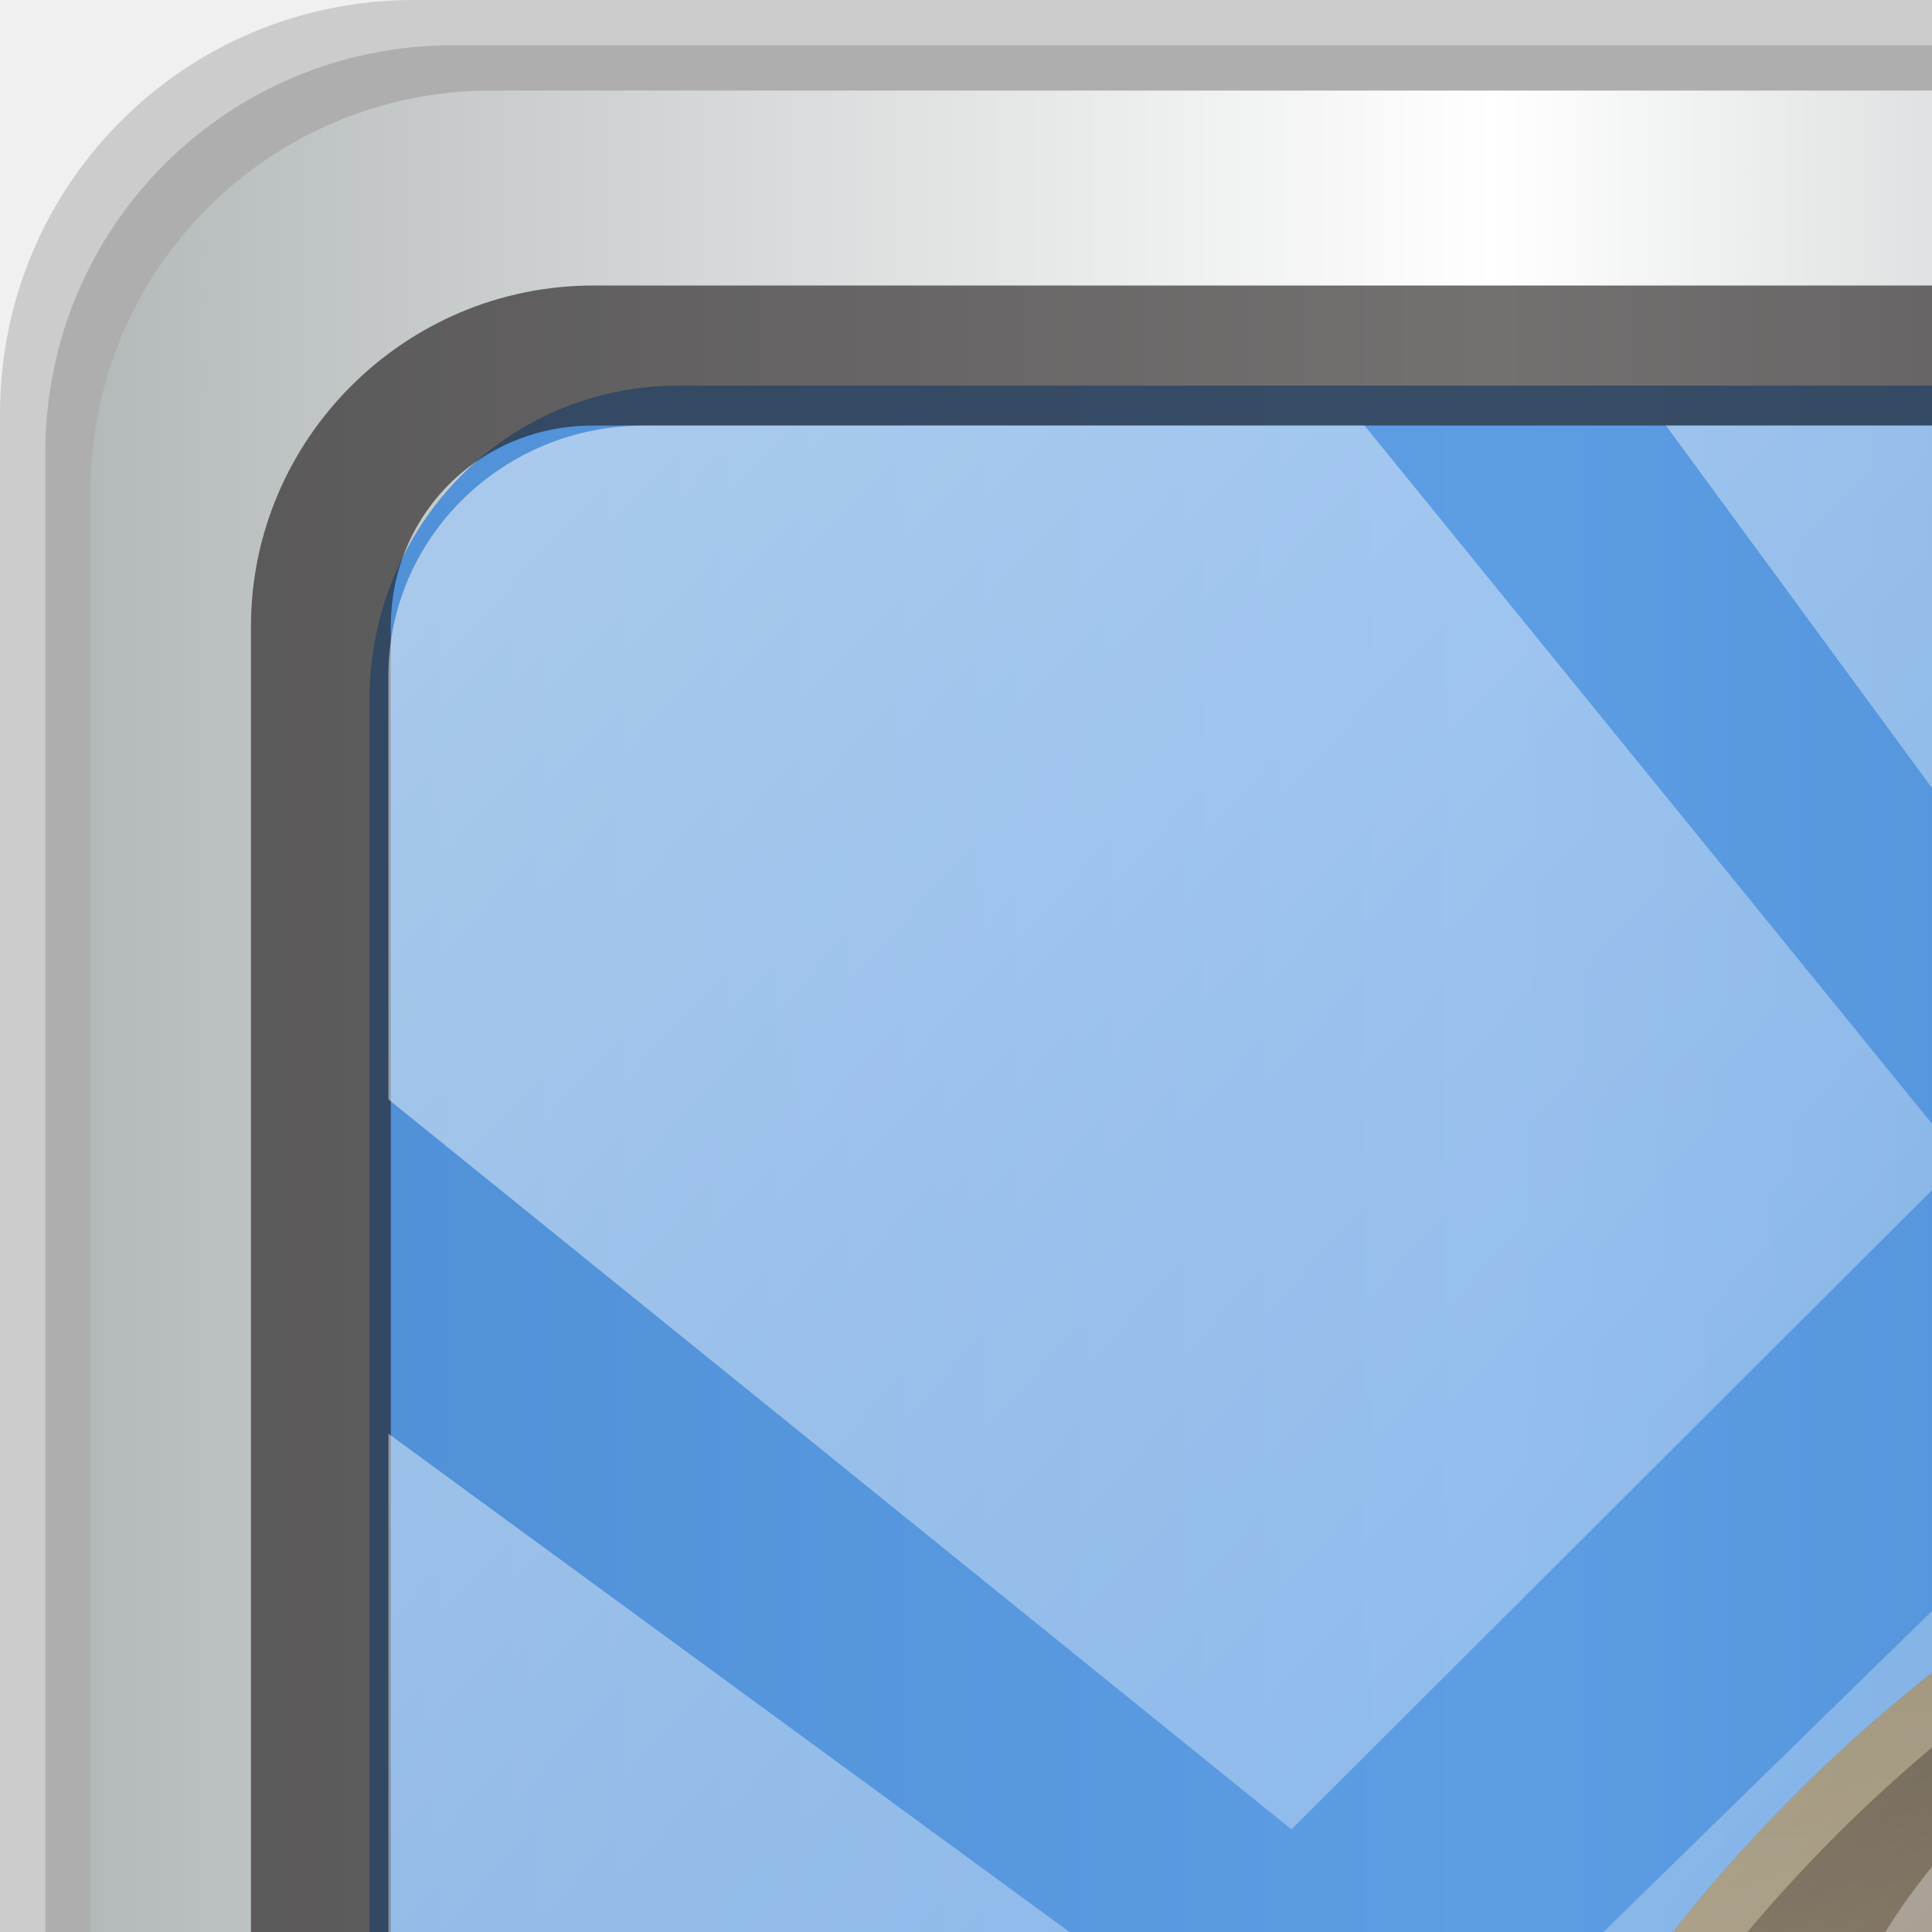
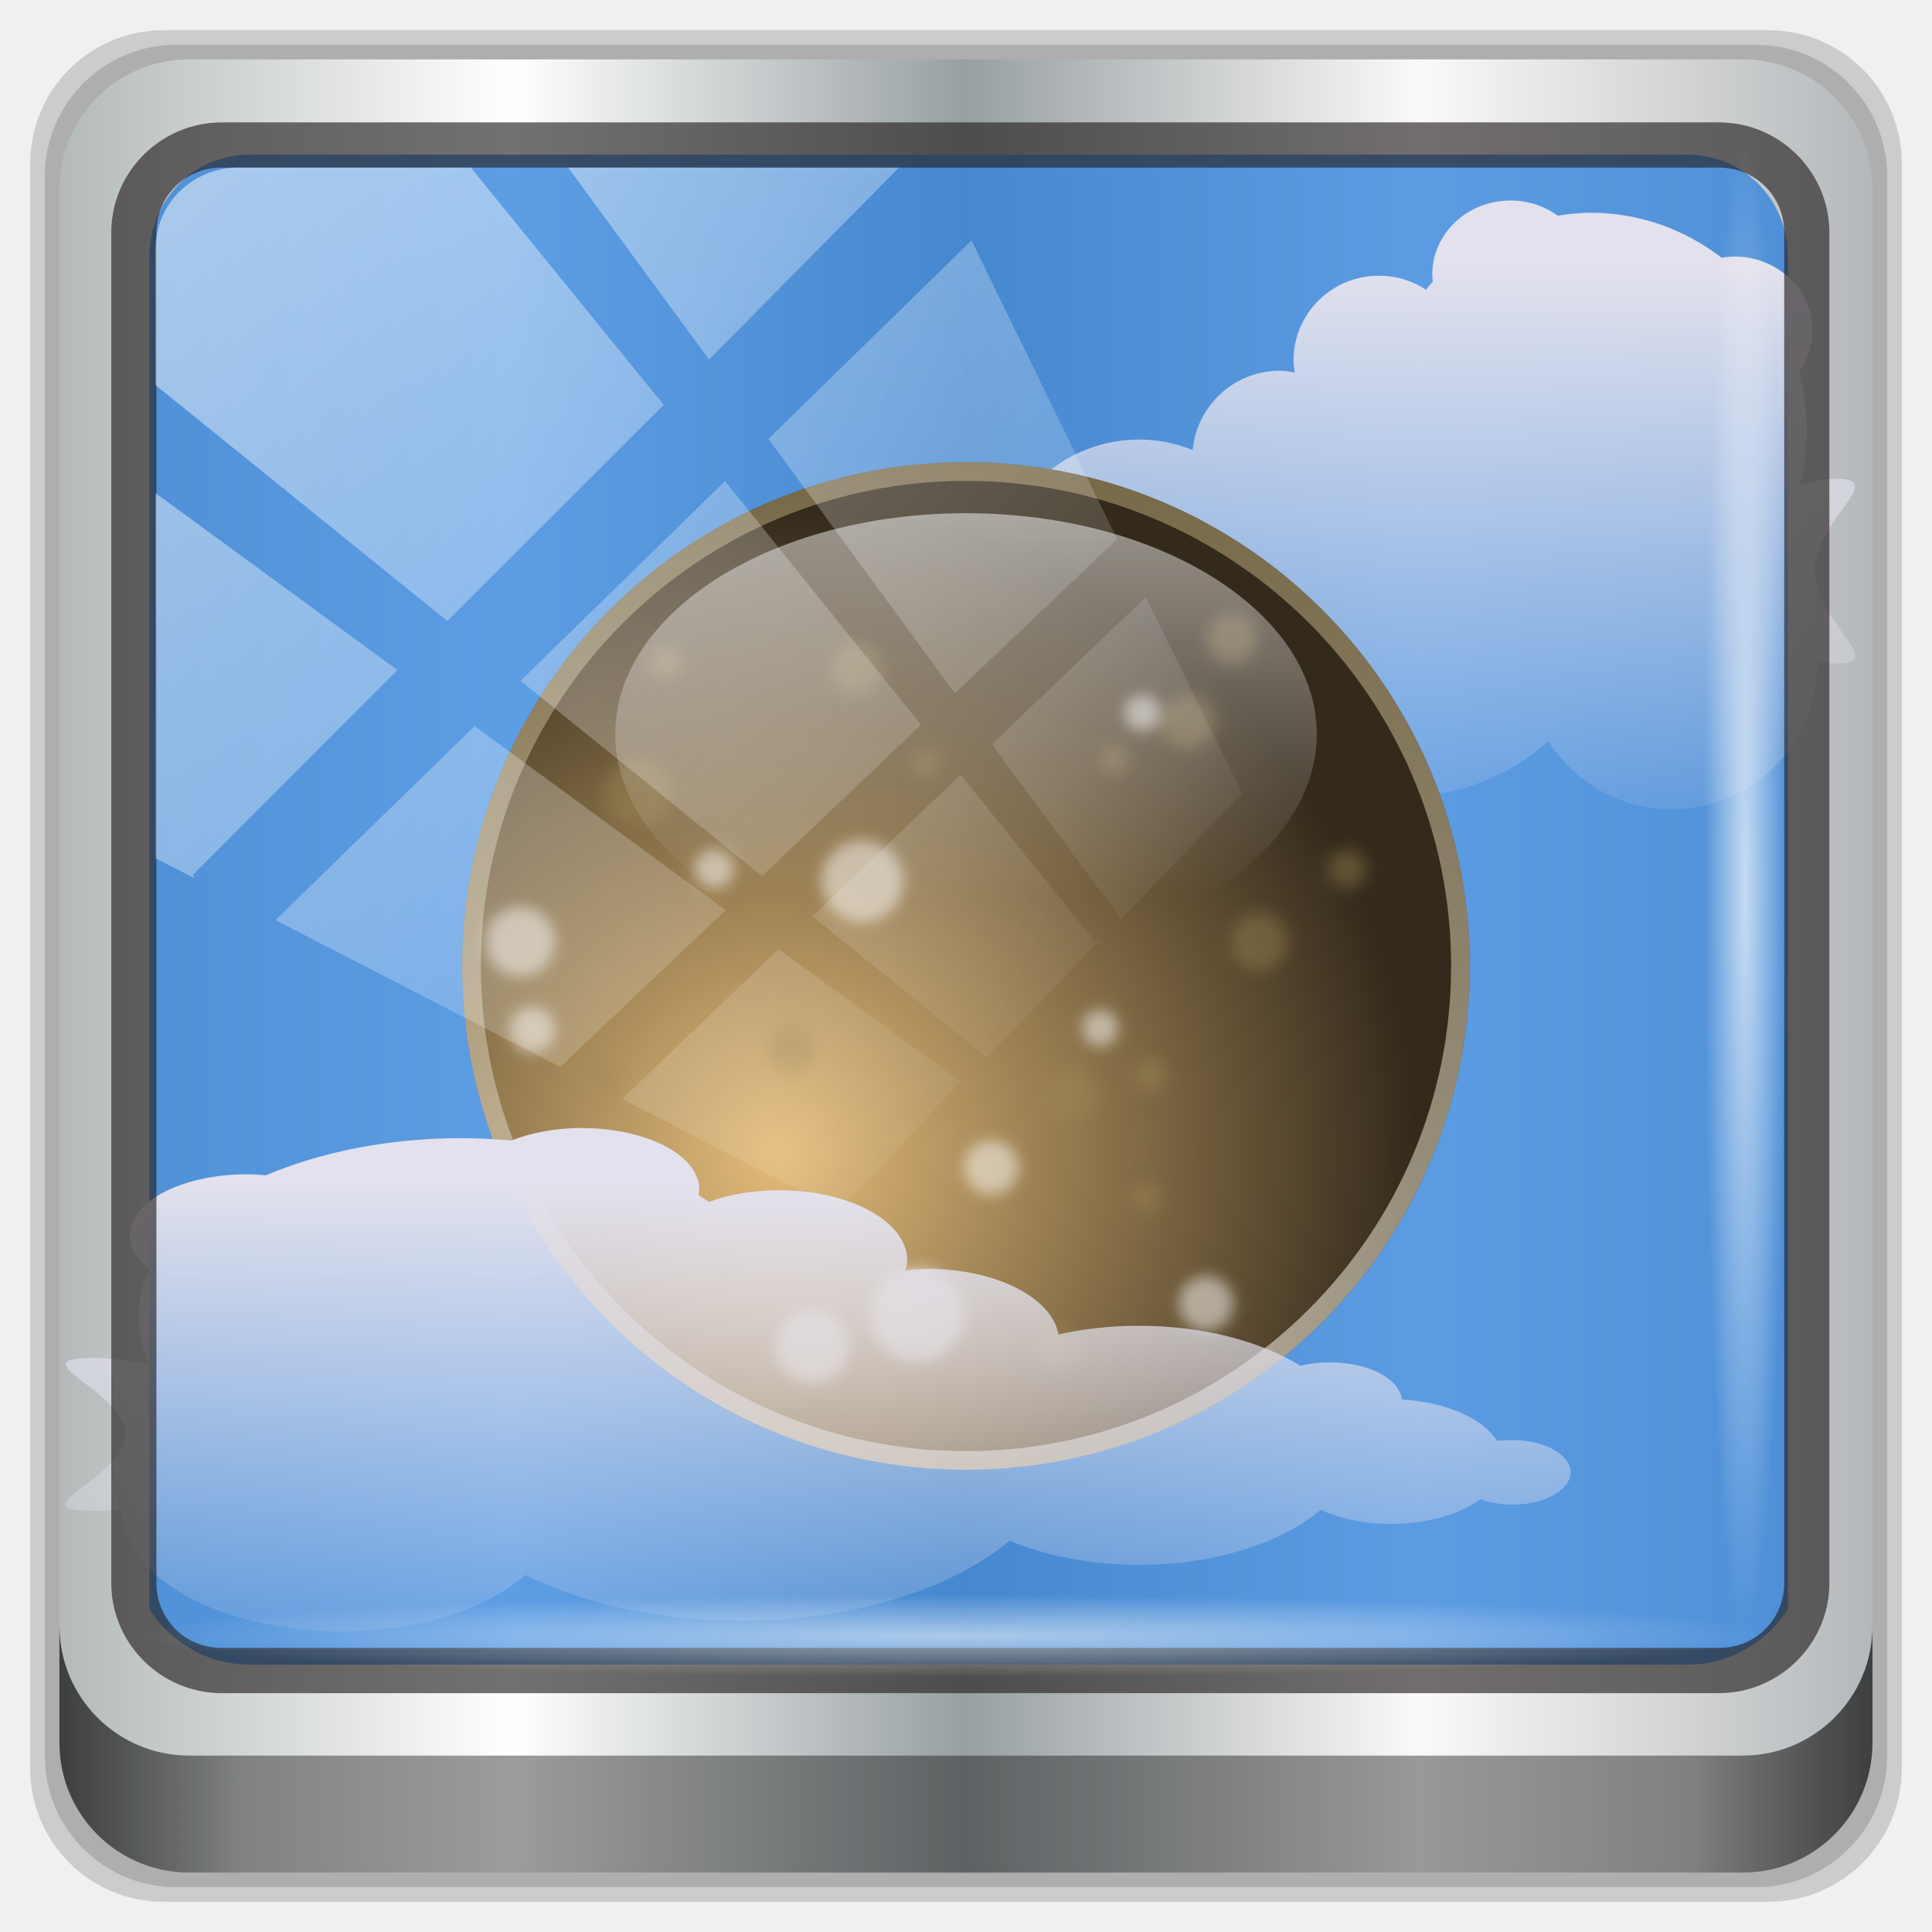
- <svg xmlns="http://www.w3.org/2000/svg" xmlns:xlink="http://www.w3.org/1999/xlink" width="32" height="32" viewBox="0 0 32 32" version="1.1" id="svg1072">
+ <svg xmlns="http://www.w3.org/2000/svg" xmlns:xlink="http://www.w3.org/1999/xlink" id="svg1072" version="1.1" viewBox="0 0 32 32" height="32" width="32">
  <defs id="defs1066">
-     <linearGradient y2="47" x2="90" y1="47" x1="6" gradientTransform="matrix(1.107143,0,0,1.107143,-4.993903,-3.620687)" gradientUnits="userSpaceOnUse" id="linearGradient4071" xlink:href="#linearGradient6139-0" />
+     <linearGradient xlink:href="#linearGradient6139-0" id="linearGradient4071" gradientUnits="userSpaceOnUse" gradientTransform="matrix(0.3575149,0,0,0.3575148,-1.511759,-0.888173)" x1="6" y1="47" x2="90" y2="47" />
    <linearGradient id="linearGradient6139-0">
-       <stop style="stop-color:#b4b9ba;stop-opacity:1" offset="0" id="stop6141-2" />
-       <stop id="stop6151-0" offset="0.25" style="stop-color:#ffffff;stop-opacity:1;" />
-       <stop id="stop6147-1" offset="0.5" style="stop-color:#98a0a2;stop-opacity:1" />
-       <stop style="stop-color:#fbf9f9;stop-opacity:1;" offset="0.75" id="stop6149-4" />
-       <stop style="stop-color:#b4b8ba;stop-opacity:1" offset="1" id="stop6143-4" />
+       <stop id="stop6141-2" offset="0" style="stop-color:#b4b9ba;stop-opacity:1" />
+       <stop style="stop-color:#ffffff;stop-opacity:1;" offset="0.25" id="stop6151-0" />
+       <stop style="stop-color:#98a0a2;stop-opacity:1" offset="0.5" id="stop6147-1" />
+       <stop id="stop6149-4" offset="0.75" style="stop-color:#fbf9f9;stop-opacity:1;" />
+       <stop id="stop6143-4" offset="1" style="stop-color:#b4b8ba;stop-opacity:1" />
    </linearGradient>
-     <linearGradient gradientUnits="userSpaceOnUse" y2="88.172" x2="94.5" y1="88.172" x1="1.5" id="linearGradient4129" xlink:href="#linearGradient3832-0-6-1-1" gradientTransform="translate(0.1489535,0.415026)" />
+     <linearGradient gradientTransform="matrix(0.3229167,0,0,0.3229167,0.1489551,0.415026)" xlink:href="#linearGradient3832-0-6-1-1" id="linearGradient4129" x1="1.5" y1="88.172" x2="94.5" y2="88.172" gradientUnits="userSpaceOnUse" />
    <linearGradient id="linearGradient3832-0-6-1-1">
-       <stop id="stop3834-6-3-7-1" offset="0" style="stop-color:#000000;stop-opacity:1;" />
-       <stop style="stop-color:#000000;stop-opacity:0.588;" offset="0.1" id="stop3872-2-4" />
-       <stop id="stop3844-6-2-7-6" offset="0.9" style="stop-color:#000000;stop-opacity:0.588;" />
-       <stop id="stop3836-5-0-2-9" offset="1" style="stop-color:#000000;stop-opacity:1;" />
+       <stop style="stop-color:#000000;stop-opacity:1;" offset="0" id="stop3834-6-3-7-1" />
+       <stop id="stop3872-2-4" offset="0.1" style="stop-color:#000000;stop-opacity:0.588;" />
+       <stop style="stop-color:#000000;stop-opacity:0.588;" offset="0.9" id="stop3844-6-2-7-6" />
+       <stop style="stop-color:#000000;stop-opacity:1;" offset="1" id="stop3836-5-0-2-9" />
    </linearGradient>
-     <radialGradient r="43.199" fy="44.893" fx="13.948" cy="44.893" cx="13.948" gradientTransform="matrix(0.9751338,0,0,0.04919072,34.04765,80.58172)" gradientUnits="userSpaceOnUse" id="radialGradient7462" xlink:href="#linearGradient3737" />
+     <radialGradient xlink:href="#linearGradient3737" id="radialGradient7462" gradientUnits="userSpaceOnUse" gradientTransform="matrix(0.3148869,0,0,0.0158845,11.09541,26.30219)" cx="13.948" cy="44.893" fx="13.948" fy="44.893" r="43.199" />
    <linearGradient id="linearGradient3737">
-       <stop id="stop3739" style="stop-color:#ffffff;stop-opacity:1" offset="0" />
-       <stop id="stop3741" style="stop-color:#ffffff;stop-opacity:0" offset="1" />
+       <stop offset="0" style="stop-color:#ffffff;stop-opacity:1" id="stop3739" />
+       <stop offset="1" style="stop-color:#ffffff;stop-opacity:0" id="stop3741" />
    </linearGradient>
-     <radialGradient r="43.199" fy="44.893" fx="13.948" cy="44.893" cx="13.948" gradientTransform="matrix(0.8883266,0,0,0.04919072,31.95952,-90.31726)" gradientUnits="userSpaceOnUse" id="radialGradient7464" xlink:href="#linearGradient3737" />
-     <linearGradient y2="14.514" x2="50.528" y1="-28.642" x1="2.771" gradientUnits="userSpaceOnUse" id="linearGradient4767" xlink:href="#linearGradient3737" />
-     <clipPath clipPathUnits="userSpaceOnUse" id="clipPath4156-4-1">
-       <path style="opacity:0.6;fill:#ffffff;fill-opacity:1;stroke:none" d="m 27.046,-55.695 -14.214,13.321 h 0.061 l 15.653,21.771 10.231,-10.546 C 38.562,-32.302 27.468,-54.819 27.046,-55.695 Z M 9.647,-39.383 -5.241,-25.321 15.988,-7.806 26.372,-18.383 Z m 31.491,12.951 -9.741,9.714 8.945,12.458 7.781,-7.555 z m -49.84,4.379 -13.754,12.982 26.283,13.846 0.061,-0.062 -0.123,-0.062 L 13.599,-5.401 -8.702,-22.053 Z m 38.015,7.401 -9.803,9.775 11.579,9.559 7.628,-7.401 -8.669,-11.009 z m 20.187,5.674 -7.383,7.216 6.188,8.542 5.82,-6.137 z m -32.195,6.322 -9.557,9.498 13.662,7.185 7.934,-7.678 z m 23.312,2.374 -7.107,6.938 8.363,6.907 5.361,-5.674 -0.061,-0.092 -0.092,0.123 -6.464,-8.203 z m -8.73,8.542 -7.505,7.339 10.354,5.458 c 1.397,-1.321 5.675,-6.123 5.851,-6.322 z" id="path4158-0-8" />
+     <radialGradient xlink:href="#linearGradient3737" id="radialGradient7464" gradientUnits="userSpaceOnUse" gradientTransform="matrix(0.2868555,0,0,0.0158845,10.60127,-29.2658)" cx="13.948" cy="44.893" fx="13.948" fy="44.893" r="43.199" />
+     <linearGradient xlink:href="#linearGradient3737" id="linearGradient4767" gradientUnits="userSpaceOnUse" x1="2.771" y1="-28.642" x2="50.528" y2="14.514" />
+     <clipPath id="clipPath4156-4-1" clipPathUnits="userSpaceOnUse">
+       <path id="path4158-0-8" d="m 27.046,-55.695 -14.214,13.321 h 0.061 l 15.653,21.771 10.231,-10.546 C 38.562,-32.302 27.468,-54.819 27.046,-55.695 Z M 9.647,-39.383 -5.241,-25.321 15.988,-7.806 26.372,-18.383 Z m 31.491,12.951 -9.741,9.714 8.945,12.458 7.781,-7.555 z m -49.84,4.379 -13.754,12.982 26.283,13.846 0.061,-0.062 -0.123,-0.062 L 13.599,-5.401 -8.702,-22.053 Z m 38.015,7.401 -9.803,9.775 11.579,9.559 7.628,-7.401 -8.669,-11.009 z m 20.187,5.674 -7.383,7.216 6.188,8.542 5.82,-6.137 z m -32.195,6.322 -9.557,9.498 13.662,7.185 7.934,-7.678 z m 23.312,2.374 -7.107,6.938 8.363,6.907 5.361,-5.674 -0.061,-0.092 -0.092,0.123 -6.464,-8.203 z m -8.73,8.542 -7.505,7.339 10.354,5.458 c 1.397,-1.321 5.675,-6.123 5.851,-6.322 z" style="opacity:0.6;fill:#ffffff;fill-opacity:1;stroke:none" />
    </clipPath>
-     <radialGradient xlink:href="#linearGradient4519" id="radialGradient5037" gradientUnits="userSpaceOnUse" gradientTransform="matrix(1.066628,-4.4233427e-8,4.4760931e-8,1.079348,-17.62268,5.668591)" cx="52.148" cy="43.852" fx="52.148" fy="43.852" r="32" />
+     <radialGradient r="32" fy="43.852" fx="52.148" cy="43.852" cx="52.148" gradientTransform="matrix(1.066628,-4.4233427e-8,4.4760931e-8,1.079348,-17.62268,5.668591)" gradientUnits="userSpaceOnUse" id="radialGradient5037" xlink:href="#linearGradient4519" />
    <linearGradient id="linearGradient4519">
-       <stop id="stop4521" style="stop-color:#e4bc7a;stop-opacity:1;" offset="0" />
-       <stop id="stop4523" style="stop-color:#342a1b;stop-opacity:1;" offset="1" />
+       <stop offset="0" style="stop-color:#e4bc7a;stop-opacity:1;" id="stop4521" />
+       <stop offset="1" style="stop-color:#342a1b;stop-opacity:1;" id="stop4523" />
    </linearGradient>
-     <linearGradient xlink:href="#linearGradient3812-3" id="linearGradient5039" gradientUnits="userSpaceOnUse" gradientTransform="rotate(90,48,43)" x1="21" y1="43" x2="75" y2="43" />
+     <linearGradient y2="43" x2="75" y1="43" x1="21" gradientTransform="rotate(90,48,43)" gradientUnits="userSpaceOnUse" id="linearGradient5039" xlink:href="#linearGradient3812-3" />
    <linearGradient id="linearGradient3812-3">
-       <stop offset="0" style="stop-color:#a49265;stop-opacity:1" id="stop3814-7" />
-       <stop offset="1" style="stop-color:#ece8df;stop-opacity:1" id="stop3816-2" />
+       <stop id="stop3814-7" style="stop-color:#a49265;stop-opacity:1" offset="0" />
+       <stop id="stop3816-2" style="stop-color:#ece8df;stop-opacity:1" offset="1" />
    </linearGradient>
-     <filter style="color-interpolation-filters:sRGB" id="filter4057-4">
-       <feGaussianBlur stdDeviation="0.412" id="feGaussianBlur4059-9" />
+     <filter id="filter4057-4" style="color-interpolation-filters:sRGB">
+       <feGaussianBlur id="feGaussianBlur4059-9" stdDeviation="0.412" />
    </filter>
-     <filter style="color-interpolation-filters:sRGB" id="filter4082-7">
-       <feGaussianBlur stdDeviation="0.385" id="feGaussianBlur4084-2" />
+     <filter id="filter4082-7" style="color-interpolation-filters:sRGB">
+       <feGaussianBlur id="feGaussianBlur4084-2" stdDeviation="0.385" />
    </filter>
-     <linearGradient xlink:href="#linearGradient3737" id="linearGradient5043" gradientUnits="userSpaceOnUse" x1="64.996" y1="-0.909" x2="64.996" y2="55.536" gradientTransform="matrix(0.5874715,0,0,0.3700231,10.40182,18.73364)" />
-     <linearGradient xlink:href="#linearGradient3814-9" id="linearGradient5047" gradientUnits="userSpaceOnUse" gradientTransform="matrix(1.434294,0,0,0.7913035,-15.28351,14.53667)" x1="35.838" y1="56.924" x2="35.838" y2="89.995" />
+     <linearGradient gradientTransform="matrix(0.5874715,0,0,0.3700231,10.40182,18.73364)" y2="55.536" x2="64.996" y1="-0.909" x1="64.996" gradientUnits="userSpaceOnUse" id="linearGradient5043" xlink:href="#linearGradient3737" />
+     <linearGradient y2="89.995" x2="35.838" y1="56.924" x1="35.838" gradientTransform="matrix(0.4631574,0,0,0.2555251,-4.834444,4.97514)" gradientUnits="userSpaceOnUse" id="linearGradient5047" xlink:href="#linearGradient3814-9" />
    <linearGradient id="linearGradient3814-9">
-       <stop offset="0" style="stop-color:#e2e1ed;stop-opacity:1" id="stop3816-9" />
-       <stop offset="1" style="stop-color:#e2e1ed;stop-opacity:0" id="stop3818-8" />
+       <stop id="stop3816-9" style="stop-color:#e2e1ed;stop-opacity:1" offset="0" />
+       <stop id="stop3818-8" style="stop-color:#e2e1ed;stop-opacity:0" offset="1" />
    </linearGradient>
-     <linearGradient xlink:href="#linearGradient3814-9" id="linearGradient900" gradientUnits="userSpaceOnUse" gradientTransform="matrix(-0.9570355,0,0,0.9570355,105.267,-41.86954)" x1="35.838" y1="56.924" x2="35.838" y2="89.995" />
+     <linearGradient y2="89.995" x2="35.838" y1="56.924" x1="35.838" gradientTransform="matrix(-0.3090427,0,0,0.3090427,34.09333,-13.23937)" gradientUnits="userSpaceOnUse" id="linearGradient900" xlink:href="#linearGradient3814-9" />
  </defs>
-   <g id="layer1" transform="translate(0,-1026.52)">
-     <g transform="translate(-0.1489564,1026.105)" style="display:inline" id="g2574">
-       <path id="path3288" d="M 89.292,0.415 H 7.006 c -3.799,0 -6.857,3.058 -6.857,6.857 V 89.558 c 0,3.799 3.058,6.857 6.857,6.857 H 89.292 c 3.799,0 6.857,-3.058 6.857,-6.857 V 7.272 c 0,-3.799 -3.058,-6.857 -6.857,-6.857 z" style="display:inline;opacity:0.15;fill:#000000;fill-opacity:1;fill-rule:nonzero;stroke:none" />
-       <path style="display:inline;opacity:0.15;fill:#000000;fill-opacity:1;fill-rule:nonzero;stroke:none" d="M 88.649,1.165 H 7.649 c -3.739,0 -6.75,3.01 -6.75,6.75 V 88.915 c 0,3.74 3.011,6.75 6.75,6.75 H 88.649 c 3.74,0 6.75,-3.01 6.75,-6.75 V 7.915 c 0,-3.739 -3.01,-6.75 -6.75,-6.75 z" id="path4085" />
-       <path id="rect4251-1" d="M 88.006,1.915 H 8.292 c -3.68,0 -6.643,2.963 -6.643,6.643 V 88.272 c 0,3.68 2.963,6.643 6.643,6.643 H 88.006 c 3.68,0 6.643,-2.963 6.643,-6.643 V 8.558 c 0,-3.68 -2.963,-6.643 -6.643,-6.643 z" style="display:inline;fill:url(#linearGradient4071);fill-opacity:1;fill-rule:nonzero;stroke:none" />
-       <path id="path3400-6" d="m 11.39,6.802 c -2.856,0 -5.124,2.315 -5.124,5.23 v 21.674 7.323 40.373 c 1.097,1.704 2.969,2.844 5.124,2.844 h 4.099 65.589 4.099 c 2.155,0 4.027,-1.14 5.124,-2.844 V 41.029 33.706 12.033 c 0,-2.916 -2.268,-5.23 -5.124,-5.23 z" style="display:inline;opacity:0.779;fill:#3082dd;fill-opacity:1;fill-rule:nonzero;stroke:none;stroke-width:1.035" />
-       <path d="m 76.077,9.152 c 0.91,0 1.75,0.292 2.422,0.778 0.555,-0.086 1.126,-0.15 1.705,-0.15 2.53,0 4.833,0.876 6.699,2.303 0.216,-0.034 0.432,-0.06 0.658,-0.06 2.213,0 4.008,1.696 4.008,3.798 0,0.788 -0.256,1.516 -0.688,2.123 0.256,0.936 0.389,1.914 0.389,2.931 0,1.027 -0.127,2.017 -0.389,2.961 0.593,-0.267 1.251,-0.419 1.944,-0.419 2.619,0 -1.132,2.106 -1.132,4.725 0,2.619 3.751,4.755 1.132,4.755 -0.35,0 -0.688,-0.048 -1.017,-0.12 6.1e-4,0.04 0,0.08 0,0.12 0,4.131 -3.346,7.477 -7.477,7.477 -2.666,0 -4.986,-1.399 -6.31,-3.499 -1.953,1.762 -4.549,2.841 -7.387,2.841 -3.842,0 -7.209,-1.983 -9.182,-4.965 -1.239,0.929 -2.759,1.495 -4.426,1.495 -2.608,0 -4.899,-1.374 -6.221,-3.409 -0.663,0.532 -1.476,0.867 -2.393,0.867 -1.253,0 -2.372,-0.602 -3.08,-1.525 -0.309,0.195 -0.685,0.329 -1.077,0.329 -1.107,0 -2.004,-0.897 -2.004,-2.004 0,-1.107 0.897,-2.004 2.004,-2.004 0.173,0 0.348,0.019 0.508,0.06 0.486,-1.393 1.742,-2.418 3.26,-2.572 0.083,-1.29 1.141,-2.303 2.452,-2.303 0.365,0 0.705,0.067 1.017,0.209 1.357,-1.515 3.338,-2.482 5.533,-2.482 0.98,0 1.895,0.193 2.751,0.538 0.215,-2.271 2.129,-4.067 4.456,-4.067 0.268,0 0.522,0.044 0.778,0.09 -0.031,-0.208 -0.06,-0.411 -0.06,-0.628 0,-2.398 1.969,-4.337 4.366,-4.337 0.899,0 1.73,0.25 2.422,0.718 0.119,-0.141 0.233,-0.284 0.359,-0.419 -0.012,-0.118 -0.03,-0.238 -0.03,-0.359 0,-2.103 1.794,-3.798 4.008,-3.798 z" id="path898" style="color:#000000;display:inline;overflow:visible;visibility:visible;fill:url(#linearGradient900);fill-opacity:1;fill-rule:nonzero;stroke:none;stroke-width:1.436;marker:none;enable-background:accumulate" />
-       <g id="g1016" transform="matrix(0.9570355,0,0,0.9570355,2.211255,7.262471)">
-         <path style="color:#000000;display:inline;overflow:visible;visibility:visible;fill:url(#radialGradient5037);fill-opacity:1;fill-rule:nonzero;stroke:none;stroke-width:1.266;marker:none;enable-background:accumulate" id="path3695" d="m 75,43 a 27,27 0 1 1 -54,0 27,27 0 1 1 54,0 z" />
-         <path style="color:#000000;display:inline;overflow:visible;visibility:visible;opacity:0.6;fill:url(#linearGradient5039);fill-opacity:1;fill-rule:nonzero;stroke:none;stroke-width:1.5;marker:none;enable-background:accumulate" id="path3695-8" d="m 75,43 c 0,-14.912 -12.088,-27 -27,-27 -14.912,0 -27,12.088 -27,27 0,14.912 12.088,27 27,27 14.912,0 27,-12.088 27,-27 z m -1,0 c 0,14.359 -11.641,26 -26,26 -14.359,0 -26,-11.641 -26,-26 0,-14.359 11.641,-26 26,-26 14.359,0 26,11.641 26,26 z" />
-         <path style="color:#000000;display:inline;overflow:visible;visibility:visible;opacity:0.4;fill:#a18a56;fill-opacity:1;fill-rule:nonzero;stroke:none;stroke-width:1.5;marker:none;filter:url(#filter4057-4);enable-background:accumulate" id="path3986" d="m 62.25,24.094 c -0.762,0 -1.375,0.613 -1.375,1.375 0,0.762 0.613,1.375 1.375,1.375 0.762,0 1.375,-0.613 1.375,-1.375 0,-0.762 -0.613,-1.375 -1.375,-1.375 z m -20.406,1.625 c -0.629,0.129 -1.094,0.708 -1.094,1.375 0,0.762 0.613,1.375 1.375,1.375 0.762,0 1.375,-0.613 1.375,-1.375 0,-0.762 -0.613,-1.375 -1.375,-1.375 -0.095,0 -0.191,-0.018 -0.281,0 z M 31.906,25.875 C 31.413,25.875 31,26.257 31,26.75 c 0,0.493 0.413,0.906 0.906,0.906 0.493,0 0.875,-0.413 0.875,-0.906 0,-0.493 -0.382,-0.875 -0.875,-0.875 z m 28,2.594 c -0.807,0 -1.469,0.662 -1.469,1.469 0,0.807 0.662,1.438 1.469,1.438 0.807,0 1.469,-0.631 1.469,-1.438 0,-0.807 -0.662,-1.469 -1.469,-1.469 z m -3.969,2.75 c -0.403,0 -0.75,0.347 -0.75,0.75 0,0.403 0.347,0.719 0.75,0.719 0.403,0 0.719,-0.315 0.719,-0.719 0,-0.403 -0.315,-0.75 -0.719,-0.75 z M 45.875,31.375 c -0.403,0 -0.75,0.347 -0.75,0.75 0,0.403 0.347,0.719 0.75,0.719 0.403,0 0.719,-0.315 0.719,-0.719 0,-0.403 -0.315,-0.75 -0.719,-0.75 z m -15.438,0.5 c -1.031,0 -1.875,0.844 -1.875,1.875 0,1.031 0.844,1.844 1.875,1.844 1.031,0 1.875,-0.813 1.875,-1.844 0,-1.031 -0.844,-1.875 -1.875,-1.875 z m 38,4.875 c -0.583,0 -1.062,0.48 -1.062,1.062 0,0.583 0.48,1.031 1.062,1.031 0.583,0 1.031,-0.448 1.031,-1.031 0,-0.583 -0.448,-1.062 -1.031,-1.062 z M 37.344,39.5 c -0.628,0 -1.156,0.529 -1.156,1.156 0,0.628 0.529,1.125 1.156,1.125 0.628,0 1.125,-0.497 1.125,-1.125 0,-0.628 -0.497,-1.156 -1.125,-1.156 z m 26.375,0.656 c -0.852,0 -1.531,0.679 -1.531,1.531 0,0.852 0.679,1.562 1.531,1.562 0.852,0 1.531,-0.711 1.531,-1.562 0,-0.852 -0.679,-1.531 -1.531,-1.531 z m -34.688,3.25 c -0.435,0 -0.781,0.2 -0.781,0.469 0,0.269 0.346,0.5 0.781,0.5 0.435,0 0.781,-0.231 0.781,-0.5 0,-0.269 -0.346,-0.469 -0.781,-0.469 z m 9.594,2.75 c -0.717,0 -1.281,0.595 -1.281,1.312 0,0.717 0.564,1.281 1.281,1.281 0.717,0 1.312,-0.564 1.312,-1.281 0,-0.717 -0.595,-1.312 -1.312,-1.312 z M 28.5,47.938 c -0.493,0 -0.906,0.413 -0.906,0.906 0,0.493 0.413,0.875 0.906,0.875 0.493,0 0.875,-0.382 0.875,-0.875 0,-0.493 -0.382,-0.906 -0.875,-0.906 z m 29.375,0 c -0.493,0 -0.906,0.413 -0.906,0.906 0,0.493 0.413,0.875 0.906,0.875 0.493,0 0.906,-0.382 0.906,-0.875 0,-0.493 -0.413,-0.906 -0.906,-0.906 z m -4.312,0.5 c -0.807,0 -1.438,0.662 -1.438,1.469 0,0.807 0.631,1.438 1.438,1.438 0.807,0 1.469,-0.631 1.469,-1.438 0,-0.807 -0.662,-1.469 -1.469,-1.469 z m 4.062,6.156 c -0.448,0 -0.812,0.364 -0.812,0.812 0,0.448 0.364,0.812 0.812,0.812 0.448,0 0.812,-0.364 0.812,-0.812 0,-0.448 -0.364,-0.812 -0.812,-0.812 z M 29.781,55.25 c -0.852,0 -1.531,0.679 -1.531,1.531 0,0.852 0.679,1.562 1.531,1.562 0.852,0 1.562,-0.711 1.562,-1.562 0,-0.852 -0.711,-1.531 -1.562,-1.531 z m 5.375,3.094 c -0.403,0 -0.75,0.315 -0.75,0.719 0,0.403 0.347,0.75 0.75,0.75 0.403,0 0.719,-0.347 0.719,-0.75 0,-0.403 -0.315,-0.719 -0.719,-0.719 z m 17.688,3.875 c -0.672,0 -1.219,0.546 -1.219,1.219 0,0.672 0.546,1.219 1.219,1.219 0.672,0 1.219,-0.546 1.219,-1.219 0,-0.672 -0.546,-1.219 -1.219,-1.219 z" />
-         <path style="color:#000000;display:inline;overflow:visible;visibility:visible;opacity:0.5;fill:#ffffff;fill-opacity:1;fill-rule:nonzero;stroke:none;stroke-width:1.5;marker:none;filter:url(#filter4082-7);enable-background:accumulate" id="path4061" d="m 57.469,28.469 c -0.538,0 -0.969,0.431 -0.969,0.969 0,0.538 0.431,0.969 0.969,0.969 0.538,0 0.969,-0.431 0.969,-0.969 0,-0.538 -0.431,-0.969 -0.969,-0.969 z M 42.438,36.25 c -1.21,0 -2.188,0.977 -2.188,2.188 0,1.21 0.977,2.219 2.188,2.219 1.21,0 2.219,-1.008 2.219,-2.219 0,-1.21 -1.008,-2.188 -2.219,-2.188 z M 34.5,36.75 c -0.583,0 -1.062,0.48 -1.062,1.062 0,0.583 0.48,1.031 1.062,1.031 0.583,0 1.062,-0.448 1.062,-1.031 0,-0.583 -0.48,-1.062 -1.062,-1.062 z m -10.406,3.094 c -1.031,0 -1.844,0.813 -1.844,1.844 0,1.031 0.813,1.875 1.844,1.875 1.031,0 1.875,-0.844 1.875,-1.875 0,-1.031 -0.844,-1.844 -1.875,-1.844 z M 24.75,45.188 c -0.672,0 -1.219,0.546 -1.219,1.219 0,0.672 0.546,1.219 1.219,1.219 0.672,0 1.219,-0.546 1.219,-1.219 0,-0.672 -0.546,-1.219 -1.219,-1.219 z m 30.438,0.156 c -0.538,0 -0.969,0.431 -0.969,0.969 0,0.538 0.431,1 0.969,1 0.538,0 0.969,-0.462 0.969,-1 0,-0.538 -0.431,-0.969 -0.969,-0.969 z m -5.844,7 c -0.807,0 -1.438,0.631 -1.438,1.438 0,0.807 0.631,1.469 1.438,1.469 0.807,0 1.469,-0.662 1.469,-1.469 0,-0.807 -0.662,-1.438 -1.469,-1.438 z m -3.969,6.812 c -1.39,0 -2.531,1.11 -2.531,2.5 0,1.39 1.142,2.531 2.531,2.531 1.39,0 2.531,-1.142 2.531,-2.531 0,-1.39 -1.142,-2.5 -2.531,-2.5 z m 15.5,0.469 c -0.807,0 -1.469,0.662 -1.469,1.469 0,0.807 0.662,1.469 1.469,1.469 0.807,0 1.469,-0.662 1.469,-1.469 0,-0.807 -0.662,-1.469 -1.469,-1.469 z m -21.094,1.781 c -1.076,0 -1.969,0.893 -1.969,1.969 0,1.076 0.893,1.938 1.969,1.938 1.076,0 1.938,-0.862 1.938,-1.938 0,-1.076 -0.862,-1.969 -1.938,-1.969 z" />
-         <path style="color:#000000;display:inline;overflow:visible;visibility:visible;opacity:0.5;fill:url(#linearGradient5043);fill-opacity:1;fill-rule:nonzero;stroke:none;stroke-width:0.699;marker:none;enable-background:accumulate" id="path4086" d="m 66.799,30.574 a 18.799,11.841 0 1 1 -37.598,0 18.799,11.841 0 1 1 37.598,0 z" />
+   <g transform="translate(0,-1026.52)" id="layer1">
+     <g id="g2574" style="display:inline" transform="translate(-0.1489564,1026.105)">
+       <g transform="translate(0.5000005,0.499974)" id="g81">
+         <path id="path3288" d="M 28.935,0.415 H 2.363 c -1.227,0 -2.214,0.988 -2.214,2.214 V 29.201 c 0,1.227 0.988,2.214 2.214,2.214 H 28.935 c 1.227,0 2.214,-0.988 2.214,-2.214 V 2.629 c 0,-1.227 -0.988,-2.214 -2.214,-2.214 z" style="display:inline;opacity:0.15;fill:#000000;fill-opacity:1;fill-rule:nonzero;stroke:none;stroke-width:0.323" />
+         <path style="display:inline;opacity:0.15;fill:#000000;fill-opacity:1;fill-rule:nonzero;stroke:none;stroke-width:0.323" d="M 28.727,0.657 H 2.571 c -1.208,0 -2.18,0.972 -2.18,2.18 v 26.156 c 0,1.208 0.972,2.18 2.18,2.18 H 28.727 c 1.208,0 2.18,-0.972 2.18,-2.18 V 2.837 c 0,-1.208 -0.972,-2.18 -2.18,-2.18 z" id="path4085" />
+         <path id="rect4251-1" d="M 28.519,0.899 H 2.778 c -1.188,0 -2.145,0.957 -2.145,2.145 V 28.786 c 0,1.188 0.957,2.145 2.145,2.145 H 28.519 c 1.188,0 2.145,-0.957 2.145,-2.145 V 3.044 c 0,-1.188 -0.957,-2.145 -2.145,-2.145 z" style="display:inline;fill:url(#linearGradient4071);fill-opacity:1;fill-rule:nonzero;stroke:none;stroke-width:0.323" />
+         <path id="path3400-6" d="m 3.779,2.478 c -0.922,0 -1.655,0.747 -1.655,1.689 v 6.999 2.365 13.037 c 0.354,0.55 0.959,0.918 1.655,0.918 h 1.324 21.18 1.324 c 0.696,0 1.3,-0.368 1.655,-0.918 V 13.53 11.165 4.167 c 0,-0.942 -0.732,-1.689 -1.655,-1.689 z" style="display:inline;opacity:0.779;fill:#3082dd;fill-opacity:1;fill-rule:nonzero;stroke:none;stroke-width:0.334" />
+         <path d="m 24.668,3.236 c 0.294,0 0.565,0.094 0.782,0.251 0.179,-0.028 0.363,-0.048 0.55,-0.048 0.817,0 1.561,0.283 2.163,0.744 0.07,-0.011 0.14,-0.019 0.212,-0.019 0.715,0 1.294,0.548 1.294,1.227 0,0.255 -0.083,0.489 -0.222,0.686 0.083,0.302 0.126,0.618 0.126,0.946 0,0.332 -0.041,0.651 -0.126,0.956 0.192,-0.086 0.404,-0.135 0.628,-0.135 0.846,0 -0.366,0.68 -0.366,1.526 0,0.846 1.211,1.536 0.366,1.536 -0.113,0 -0.222,-0.015 -0.328,-0.039 1.97e-4,0.013 0,0.026 0,0.039 0,1.334 -1.08,2.414 -2.414,2.414 -0.861,0 -1.61,-0.452 -2.038,-1.13 -0.631,0.569 -1.469,0.917 -2.385,0.917 -1.241,0 -2.328,-0.64 -2.965,-1.603 -0.4,0.3 -0.891,0.483 -1.429,0.483 -0.842,0 -1.582,-0.444 -2.009,-1.101 -0.214,0.172 -0.477,0.28 -0.773,0.28 -0.405,0 -0.766,-0.195 -0.995,-0.493 -0.1,0.063 -0.221,0.106 -0.348,0.106 -0.357,0 -0.647,-0.29 -0.647,-0.647 0,-0.357 0.29,-0.647 0.647,-0.647 0.056,0 0.112,0.006 0.164,0.019 0.157,-0.45 0.562,-0.781 1.053,-0.831 0.027,-0.417 0.369,-0.744 0.792,-0.744 0.118,0 0.228,0.022 0.328,0.068 0.438,-0.489 1.078,-0.802 1.787,-0.802 0.317,0 0.612,0.062 0.888,0.174 0.069,-0.733 0.687,-1.313 1.439,-1.313 0.087,0 0.169,0.014 0.251,0.029 -0.01,-0.067 -0.019,-0.133 -0.019,-0.203 0,-0.774 0.636,-1.4 1.41,-1.4 0.29,0 0.559,0.081 0.782,0.232 0.039,-0.046 0.075,-0.092 0.116,-0.135 -0.004,-0.038 -0.01,-0.077 -0.01,-0.116 0,-0.679 0.579,-1.227 1.294,-1.227 z" id="path898" style="color:#000000;display:inline;overflow:visible;visibility:visible;fill:url(#linearGradient900);fill-opacity:1;fill-rule:nonzero;stroke:none;stroke-width:0.464;marker:none;enable-background:accumulate" />
+         <g id="g1016" transform="matrix(0.3090427,0,0,0.3090427,0.8149067,2.62618)">
+           <path style="color:#000000;display:inline;overflow:visible;visibility:visible;fill:url(#radialGradient5037);fill-opacity:1;fill-rule:nonzero;stroke:none;stroke-width:1.266;marker:none;enable-background:accumulate" id="path3695" d="m 75,43 a 27,27 0 1 1 -54,0 27,27 0 1 1 54,0 z" />
+           <path style="color:#000000;display:inline;overflow:visible;visibility:visible;opacity:0.6;fill:url(#linearGradient5039);fill-opacity:1;fill-rule:nonzero;stroke:none;stroke-width:1.5;marker:none;enable-background:accumulate" id="path3695-8" d="m 75,43 c 0,-14.912 -12.088,-27 -27,-27 -14.912,0 -27,12.088 -27,27 0,14.912 12.088,27 27,27 14.912,0 27,-12.088 27,-27 z m -1,0 c 0,14.359 -11.641,26 -26,26 -14.359,0 -26,-11.641 -26,-26 0,-14.359 11.641,-26 26,-26 14.359,0 26,11.641 26,26 z" />
+           <path style="color:#000000;display:inline;overflow:visible;visibility:visible;opacity:0.4;fill:#a18a56;fill-opacity:1;fill-rule:nonzero;stroke:none;stroke-width:1.5;marker:none;filter:url(#filter4057-4);enable-background:accumulate" id="path3986" d="m 62.25,24.094 c -0.762,0 -1.375,0.613 -1.375,1.375 0,0.762 0.613,1.375 1.375,1.375 0.762,0 1.375,-0.613 1.375,-1.375 0,-0.762 -0.613,-1.375 -1.375,-1.375 z m -20.406,1.625 c -0.629,0.129 -1.094,0.708 -1.094,1.375 0,0.762 0.613,1.375 1.375,1.375 0.762,0 1.375,-0.613 1.375,-1.375 0,-0.762 -0.613,-1.375 -1.375,-1.375 -0.095,0 -0.191,-0.018 -0.281,0 z M 31.906,25.875 C 31.413,25.875 31,26.257 31,26.75 c 0,0.493 0.413,0.906 0.906,0.906 0.493,0 0.875,-0.413 0.875,-0.906 0,-0.493 -0.382,-0.875 -0.875,-0.875 z m 28,2.594 c -0.807,0 -1.469,0.662 -1.469,1.469 0,0.807 0.662,1.438 1.469,1.438 0.807,0 1.469,-0.631 1.469,-1.438 0,-0.807 -0.662,-1.469 -1.469,-1.469 z m -3.969,2.75 c -0.403,0 -0.75,0.347 -0.75,0.75 0,0.403 0.347,0.719 0.75,0.719 0.403,0 0.719,-0.315 0.719,-0.719 0,-0.403 -0.315,-0.75 -0.719,-0.75 z M 45.875,31.375 c -0.403,0 -0.75,0.347 -0.75,0.75 0,0.403 0.347,0.719 0.75,0.719 0.403,0 0.719,-0.315 0.719,-0.719 0,-0.403 -0.315,-0.75 -0.719,-0.75 z m -15.438,0.5 c -1.031,0 -1.875,0.844 -1.875,1.875 0,1.031 0.844,1.844 1.875,1.844 1.031,0 1.875,-0.813 1.875,-1.844 0,-1.031 -0.844,-1.875 -1.875,-1.875 z m 38,4.875 c -0.583,0 -1.062,0.48 -1.062,1.062 0,0.583 0.48,1.031 1.062,1.031 0.583,0 1.031,-0.448 1.031,-1.031 0,-0.583 -0.448,-1.062 -1.031,-1.062 z M 37.344,39.5 c -0.628,0 -1.156,0.529 -1.156,1.156 0,0.628 0.529,1.125 1.156,1.125 0.628,0 1.125,-0.497 1.125,-1.125 0,-0.628 -0.497,-1.156 -1.125,-1.156 z m 26.375,0.656 c -0.852,0 -1.531,0.679 -1.531,1.531 0,0.852 0.679,1.562 1.531,1.562 0.852,0 1.531,-0.711 1.531,-1.562 0,-0.852 -0.679,-1.531 -1.531,-1.531 z m -34.688,3.25 c -0.435,0 -0.781,0.2 -0.781,0.469 0,0.269 0.346,0.5 0.781,0.5 0.435,0 0.781,-0.231 0.781,-0.5 0,-0.269 -0.346,-0.469 -0.781,-0.469 z m 9.594,2.75 c -0.717,0 -1.281,0.595 -1.281,1.312 0,0.717 0.564,1.281 1.281,1.281 0.717,0 1.312,-0.564 1.312,-1.281 0,-0.717 -0.595,-1.312 -1.312,-1.312 z M 28.5,47.938 c -0.493,0 -0.906,0.413 -0.906,0.906 0,0.493 0.413,0.875 0.906,0.875 0.493,0 0.875,-0.382 0.875,-0.875 0,-0.493 -0.382,-0.906 -0.875,-0.906 z m 29.375,0 c -0.493,0 -0.906,0.413 -0.906,0.906 0,0.493 0.413,0.875 0.906,0.875 0.493,0 0.906,-0.382 0.906,-0.875 0,-0.493 -0.413,-0.906 -0.906,-0.906 z m -4.312,0.5 c -0.807,0 -1.438,0.662 -1.438,1.469 0,0.807 0.631,1.438 1.438,1.438 0.807,0 1.469,-0.631 1.469,-1.438 0,-0.807 -0.662,-1.469 -1.469,-1.469 z m 4.062,6.156 c -0.448,0 -0.812,0.364 -0.812,0.812 0,0.448 0.364,0.812 0.812,0.812 0.448,0 0.812,-0.364 0.812,-0.812 0,-0.448 -0.364,-0.812 -0.812,-0.812 z M 29.781,55.25 c -0.852,0 -1.531,0.679 -1.531,1.531 0,0.852 0.679,1.562 1.531,1.562 0.852,0 1.562,-0.711 1.562,-1.562 0,-0.852 -0.711,-1.531 -1.562,-1.531 z m 5.375,3.094 c -0.403,0 -0.75,0.315 -0.75,0.719 0,0.403 0.347,0.75 0.75,0.75 0.403,0 0.719,-0.347 0.719,-0.75 0,-0.403 -0.315,-0.719 -0.719,-0.719 z m 17.688,3.875 c -0.672,0 -1.219,0.546 -1.219,1.219 0,0.672 0.546,1.219 1.219,1.219 0.672,0 1.219,-0.546 1.219,-1.219 0,-0.672 -0.546,-1.219 -1.219,-1.219 z" />
+           <path style="color:#000000;display:inline;overflow:visible;visibility:visible;opacity:0.5;fill:#ffffff;fill-opacity:1;fill-rule:nonzero;stroke:none;stroke-width:1.5;marker:none;filter:url(#filter4082-7);enable-background:accumulate" id="path4061" d="m 57.469,28.469 c -0.538,0 -0.969,0.431 -0.969,0.969 0,0.538 0.431,0.969 0.969,0.969 0.538,0 0.969,-0.431 0.969,-0.969 0,-0.538 -0.431,-0.969 -0.969,-0.969 z M 42.438,36.25 c -1.21,0 -2.188,0.977 -2.188,2.188 0,1.21 0.977,2.219 2.188,2.219 1.21,0 2.219,-1.008 2.219,-2.219 0,-1.21 -1.008,-2.188 -2.219,-2.188 z M 34.5,36.75 c -0.583,0 -1.062,0.48 -1.062,1.062 0,0.583 0.48,1.031 1.062,1.031 0.583,0 1.062,-0.448 1.062,-1.031 0,-0.583 -0.48,-1.062 -1.062,-1.062 z m -10.406,3.094 c -1.031,0 -1.844,0.813 -1.844,1.844 0,1.031 0.813,1.875 1.844,1.875 1.031,0 1.875,-0.844 1.875,-1.875 0,-1.031 -0.844,-1.844 -1.875,-1.844 z M 24.75,45.188 c -0.672,0 -1.219,0.546 -1.219,1.219 0,0.672 0.546,1.219 1.219,1.219 0.672,0 1.219,-0.546 1.219,-1.219 0,-0.672 -0.546,-1.219 -1.219,-1.219 z m 30.438,0.156 c -0.538,0 -0.969,0.431 -0.969,0.969 0,0.538 0.431,1 0.969,1 0.538,0 0.969,-0.462 0.969,-1 0,-0.538 -0.431,-0.969 -0.969,-0.969 z m -5.844,7 c -0.807,0 -1.438,0.631 -1.438,1.438 0,0.807 0.631,1.469 1.438,1.469 0.807,0 1.469,-0.662 1.469,-1.469 0,-0.807 -0.662,-1.438 -1.469,-1.438 z m -3.969,6.812 c -1.39,0 -2.531,1.11 -2.531,2.5 0,1.39 1.142,2.531 2.531,2.531 1.39,0 2.531,-1.142 2.531,-2.531 0,-1.39 -1.142,-2.5 -2.531,-2.5 z m 15.5,0.469 c -0.807,0 -1.469,0.662 -1.469,1.469 0,0.807 0.662,1.469 1.469,1.469 0.807,0 1.469,-0.662 1.469,-1.469 0,-0.807 -0.662,-1.469 -1.469,-1.469 z m -21.094,1.781 c -1.076,0 -1.969,0.893 -1.969,1.969 0,1.076 0.893,1.938 1.969,1.938 1.076,0 1.938,-0.862 1.938,-1.938 0,-1.076 -0.862,-1.969 -1.938,-1.969 z" />
+           <path style="color:#000000;display:inline;overflow:visible;visibility:visible;opacity:0.5;fill:url(#linearGradient5043);fill-opacity:1;fill-rule:nonzero;stroke:none;stroke-width:0.699;marker:none;enable-background:accumulate" id="path4086" d="m 66.799,30.574 a 18.799,11.841 0 1 1 -37.598,0 18.799,11.841 0 1 1 37.598,0 z" />
+         </g>
+         <path style="color:#000000;display:inline;overflow:visible;visibility:visible;fill:url(#linearGradient5047);fill-opacity:1;fill-rule:nonzero;stroke:none;stroke-width:0.516;marker:none;enable-background:accumulate" id="path3739" d="m 9.292,18.598 c -0.44,0 -0.847,0.078 -1.172,0.208 -0.269,-0.023 -0.545,-0.04 -0.825,-0.04 -1.224,0 -2.339,0.234 -3.242,0.615 -0.104,-0.009 -0.209,-0.016 -0.318,-0.016 -1.071,0 -1.939,0.453 -1.939,1.014 0,0.211 0.124,0.405 0.333,0.567 -0.124,0.25 -0.188,0.511 -0.188,0.783 0,0.274 0.062,0.538 0.188,0.791 -0.287,-0.071 -0.605,-0.112 -0.941,-0.112 -1.267,0 0.548,0.562 0.548,1.262 0,0.699 -1.815,1.27 -0.548,1.27 0.17,0 0.333,-0.013 0.492,-0.032 -2.952e-4,0.011 0,0.021 0,0.032 0,1.103 1.619,1.996 3.618,1.996 1.29,0 2.413,-0.374 3.054,-0.934 0.945,0.47 2.202,0.759 3.575,0.759 1.86,0 3.489,-0.529 4.443,-1.326 0.599,0.248 1.335,0.399 2.142,0.399 1.262,0 2.371,-0.367 3.011,-0.91 0.321,0.142 0.714,0.232 1.158,0.232 0.606,0 1.148,-0.161 1.491,-0.407 0.149,0.052 0.331,0.088 0.521,0.088 0.536,0 0.97,-0.24 0.97,-0.535 0,-0.295 -0.434,-0.535 -0.97,-0.535 -0.084,0 -0.169,0.005 -0.246,0.016 -0.235,-0.372 -0.843,-0.646 -1.578,-0.687 -0.04,-0.344 -0.552,-0.615 -1.187,-0.615 -0.177,0 -0.341,0.018 -0.492,0.056 -0.657,-0.405 -1.616,-0.663 -2.678,-0.663 -0.474,0 -0.917,0.051 -1.332,0.144 -0.104,-0.606 -1.03,-1.086 -2.157,-1.086 -0.13,0 -0.253,0.012 -0.376,0.024 0.015,-0.056 0.029,-0.11 0.029,-0.168 0,-0.64 -0.953,-1.158 -2.113,-1.158 -0.435,0 -0.837,0.067 -1.172,0.192 -0.058,-0.038 -0.113,-0.076 -0.174,-0.112 0.006,-0.032 0.014,-0.064 0.014,-0.096 0,-0.561 -0.868,-1.014 -1.939,-1.014 z" />
+         <path style="color:#000000;font-style:normal;font-variant:normal;font-weight:normal;font-stretch:normal;font-size:medium;line-height:normal;font-family:Sans;-inkscape-font-specification:Sans;text-indent:0;text-align:start;text-decoration:none;text-decoration-line:none;letter-spacing:normal;word-spacing:normal;text-transform:none;writing-mode:lr-tb;direction:ltr;baseline-shift:baseline;text-anchor:start;display:inline;overflow:visible;visibility:visible;fill:#241f1f;fill-opacity:0.633;stroke:none;stroke-width:0.767;marker:none;enable-background:accumulate" d="m 3.322,1.942 c -1.006,0 -1.83,0.82 -1.83,1.823 V 26.136 c 0,1.003 0.824,1.823 1.83,1.823 H 28.119 c 1.006,0 1.83,-0.82 1.83,-1.823 V 3.765 c 0,-1.003 -0.824,-1.823 -1.83,-1.823 z m 0,0.749 H 28.119 c 0.61,0 1.082,0.478 1.082,1.074 V 26.136 c 0,0.596 -0.473,1.074 -1.082,1.074 H 3.322 c -0.61,0 -1.082,-0.478 -1.082,-1.074 V 3.765 c 0,-0.596 0.473,-1.074 1.082,-1.074 z" id="path4989" />
+         <path id="path4118" d="m 0.633,26.844 v 1.938 c 0,1.188 0.961,2.149 2.149,2.149 h 25.732 c 1.188,0 2.149,-0.961 2.149,-2.149 v -1.938 c 0,1.188 -0.961,2.149 -2.149,2.149 H 2.783 c -1.188,0 -2.149,-0.961 -2.149,-2.149 z" style="display:inline;opacity:0.658;fill:url(#linearGradient4129);fill-opacity:1;fill-rule:nonzero;stroke:none;stroke-width:0.323" />
+         <rect ry="1.372" rx="0" y="26.329" x="1.885" height="1.372" width="27.206" id="rect4131" style="opacity:0.55;fill:url(#radialGradient7462);fill-opacity:1;stroke:none;stroke-width:0.323" />
+         <rect transform="rotate(90)" style="opacity:0.669;fill:url(#radialGradient7464);fill-opacity:1;stroke:none;stroke-width:0.323" id="rect4141" width="24.784" height="1.372" x="2.21" y="-29.239" rx="0" ry="1.372" />
+         <rect clip-path="url(#clipPath4156-4-1)" ry="3.957" rx="3.957" y="-30" x="2" height="69.024" width="75.966" id="rect4146" style="opacity:0.508;fill:url(#linearGradient4767);fill-opacity:1;stroke:none" transform="matrix(0.3452771,0,0,0.3383143,1.535955,12.84053)" />
      </g>
-       <path style="color:#000000;display:inline;overflow:visible;visibility:visible;fill:url(#linearGradient5047);fill-opacity:1;fill-rule:nonzero;stroke:none;stroke-width:1.598;marker:none;enable-background:accumulate" id="path3739" d="m 28.462,56.723 c -1.363,0 -2.623,0.242 -3.631,0.643 -0.832,-0.071 -1.687,-0.124 -2.555,-0.124 -3.792,0 -7.244,0.724 -10.04,1.904 -0.323,-0.028 -0.648,-0.049 -0.986,-0.049 -3.317,0 -6.006,1.402 -6.006,3.14 0,0.652 0.383,1.253 1.031,1.756 -0.384,0.774 -0.583,1.582 -0.583,2.423 0,0.849 0.191,1.667 0.583,2.448 -0.889,-0.221 -1.875,-0.346 -2.913,-0.346 -3.925,0 1.697,1.742 1.697,3.907 0,2.165 -5.622,3.932 -1.697,3.932 0.525,0 1.031,-0.039 1.524,-0.099 -9.142e-4,0.033 0,0.066 0,0.099 0,3.416 5.014,6.182 11.205,6.182 3.996,0 7.472,-1.157 9.457,-2.893 2.928,1.457 6.818,2.349 11.071,2.349 5.759,0 10.805,-1.64 13.76,-4.105 1.856,0.768 4.134,1.236 6.634,1.236 3.908,0 7.342,-1.136 9.323,-2.819 0.994,0.44 2.212,0.717 3.586,0.717 1.878,0 3.555,-0.498 4.617,-1.261 0.463,0.161 1.026,0.272 1.614,0.272 1.658,0 3.003,-0.742 3.003,-1.657 0,-0.915 -1.345,-1.657 -3.003,-1.657 -0.259,0 -0.522,0.015 -0.762,0.049 -0.728,-1.152 -2.61,-1.999 -4.886,-2.127 -0.124,-1.067 -1.711,-1.904 -3.675,-1.904 -0.547,0 -1.057,0.056 -1.524,0.173 -2.034,-1.253 -5.003,-2.052 -8.292,-2.052 -1.469,0 -2.84,0.159 -4.124,0.445 -0.322,-1.878 -3.19,-3.363 -6.678,-3.363 -0.402,0 -0.783,0.037 -1.165,0.074 0.046,-0.172 0.09,-0.34 0.09,-0.519 0,-1.982 -2.951,-3.586 -6.544,-3.586 -1.347,0 -2.592,0.206 -3.631,0.593 -0.179,-0.117 -0.349,-0.235 -0.538,-0.346 0.017,-0.098 0.045,-0.197 0.045,-0.297 0,-1.738 -2.689,-3.14 -6.006,-3.14 z" />
-       <path style="color:#000000;font-style:normal;font-variant:normal;font-weight:normal;font-stretch:normal;font-size:medium;line-height:normal;font-family:Sans;-inkscape-font-specification:Sans;text-indent:0;text-align:start;text-decoration:none;text-decoration-line:none;letter-spacing:normal;word-spacing:normal;text-transform:none;writing-mode:lr-tb;direction:ltr;baseline-shift:baseline;text-anchor:start;display:inline;overflow:visible;visibility:visible;fill:#241f1f;fill-opacity:0.633;stroke:none;stroke-width:2.376;marker:none;enable-background:accumulate" d="m 9.974,5.144 c -3.117,0 -5.668,2.54 -5.668,5.646 v 69.278 c 0,3.106 2.551,5.646 5.668,5.646 H 86.766 c 3.117,0 5.668,-2.54 5.668,-5.646 V 10.79 c 0,-3.106 -2.551,-5.646 -5.668,-5.646 z m 0,2.319 H 86.766 c 1.888,0 3.352,1.48 3.352,3.327 v 69.278 c 0,1.846 -1.464,3.327 -3.352,3.327 H 9.974 c -1.888,0 -3.352,-1.48 -3.352,-3.327 V 10.79 c 0,-1.846 1.464,-3.327 3.352,-3.327 z" id="path4989" />
-       <path id="path4118" d="m 1.649,82.259 v 6 c 0,3.68 2.976,6.656 6.656,6.656 H 87.993 c 3.68,0 6.656,-2.976 6.656,-6.656 v -6 c 0,3.68 -2.976,6.656 -6.656,6.656 H 8.305 c -3.68,0 -6.656,-2.976 -6.656,-6.656 z" style="display:inline;opacity:0.658;fill:url(#linearGradient4129);fill-opacity:1;fill-rule:nonzero;stroke:none" />
-       <rect ry="4.25" rx="0" y="80.665" x="5.524" height="4.25" width="84.25" id="rect4131" style="opacity:0.55;fill:url(#radialGradient7462);fill-opacity:1;stroke:none" />
-       <rect transform="rotate(90)" style="opacity:0.669;fill:url(#radialGradient7464);fill-opacity:1;stroke:none" id="rect4141" width="76.75" height="4.25" x="5.975" y="-90.234" rx="0" ry="4.25" />
-       <rect clip-path="url(#clipPath4156-4-1)" ry="3.957" rx="3.957" y="-30" x="2" height="69.024" width="75.966" id="rect4146" style="opacity:0.508;fill:url(#linearGradient4767);fill-opacity:1;stroke:none" transform="matrix(1.069245,0,0,1.047683,4.44418,38.89401)" />
    </g>
  </g>
</svg>
